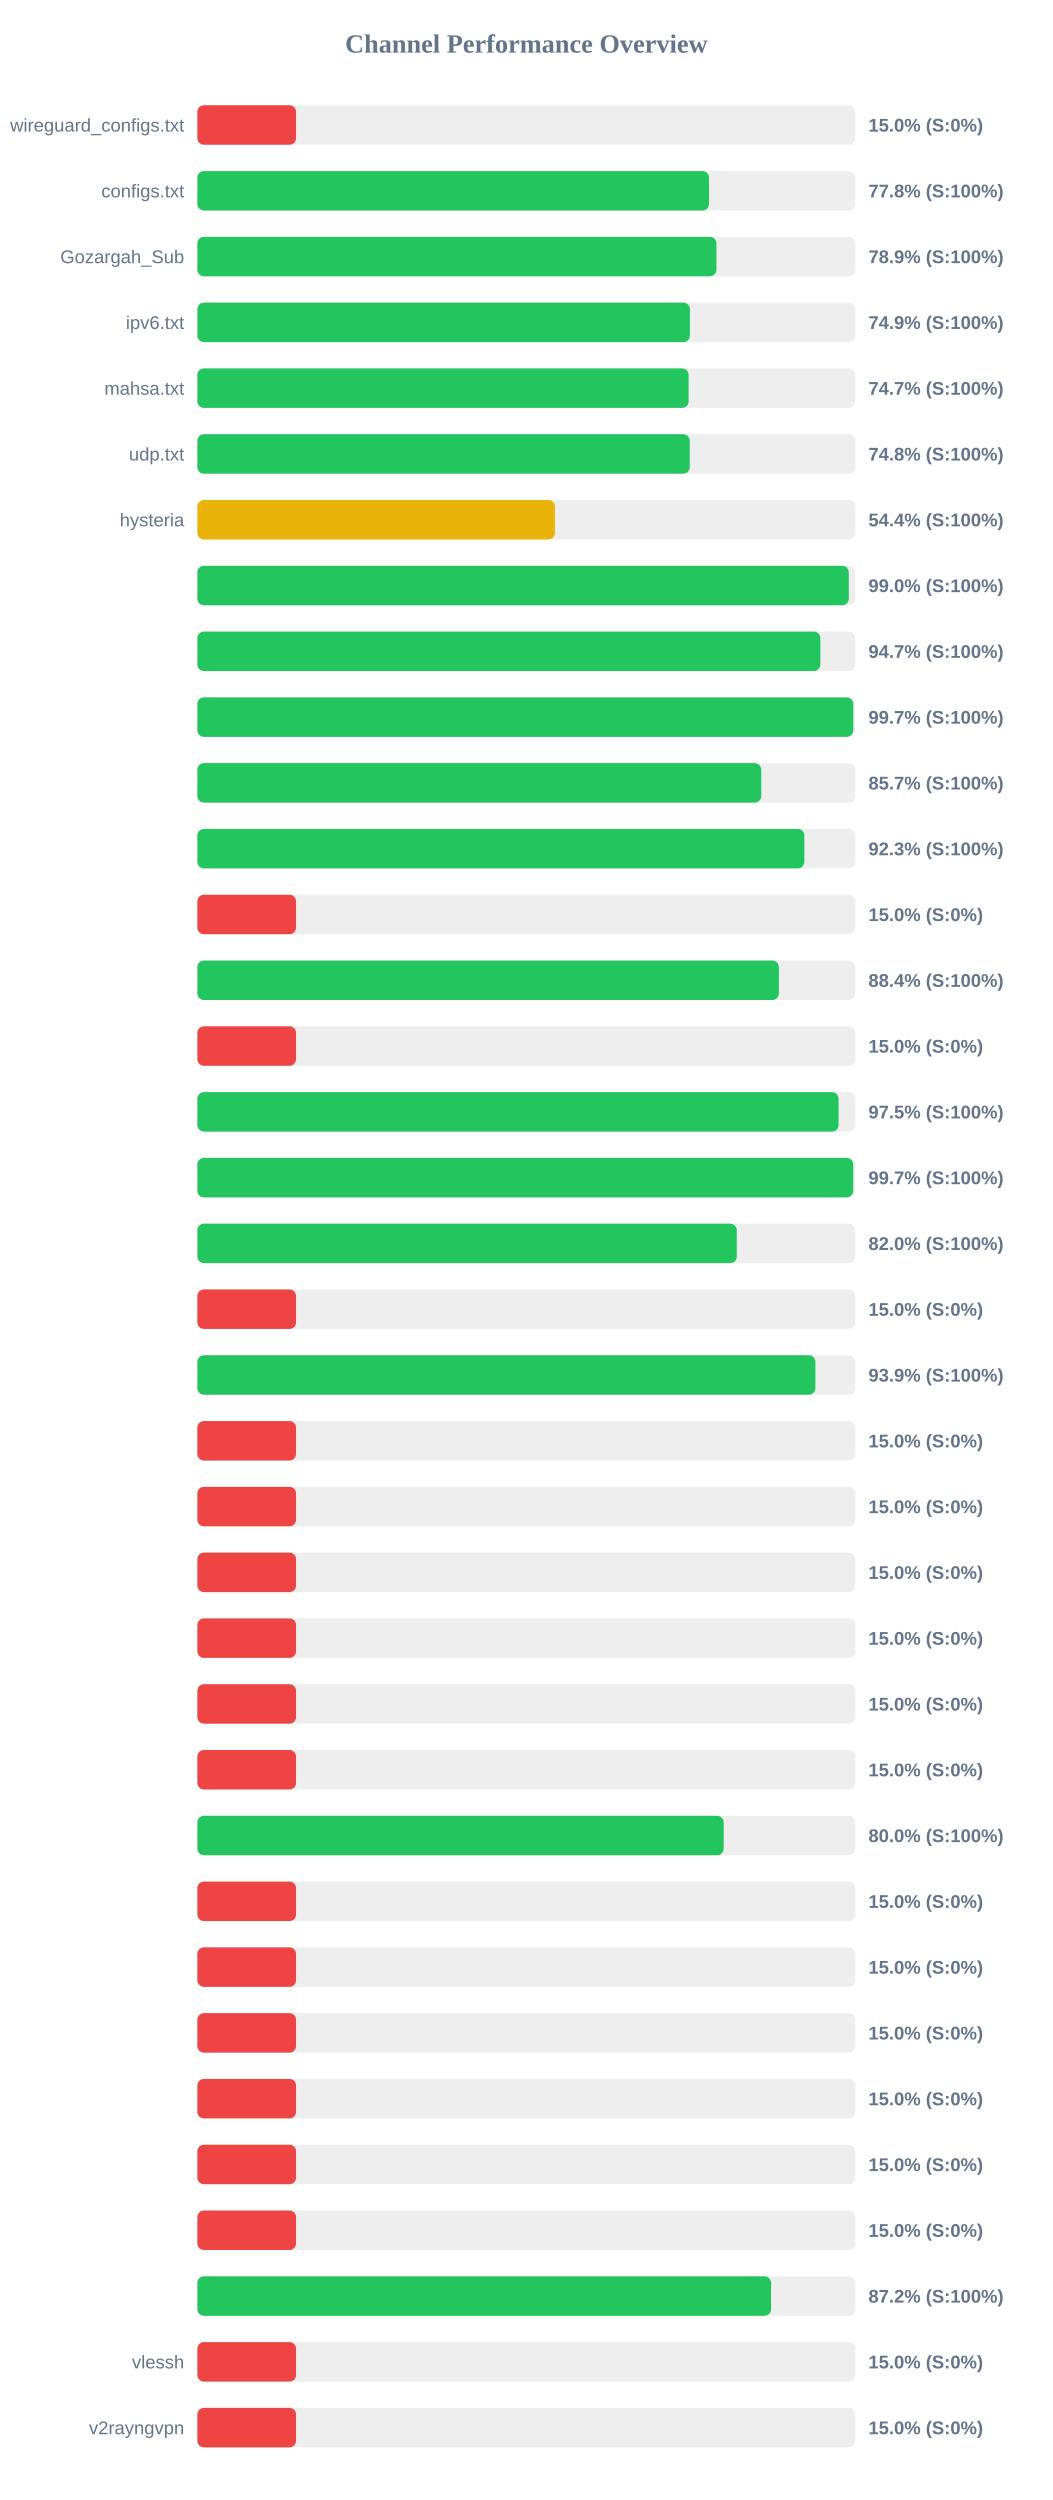
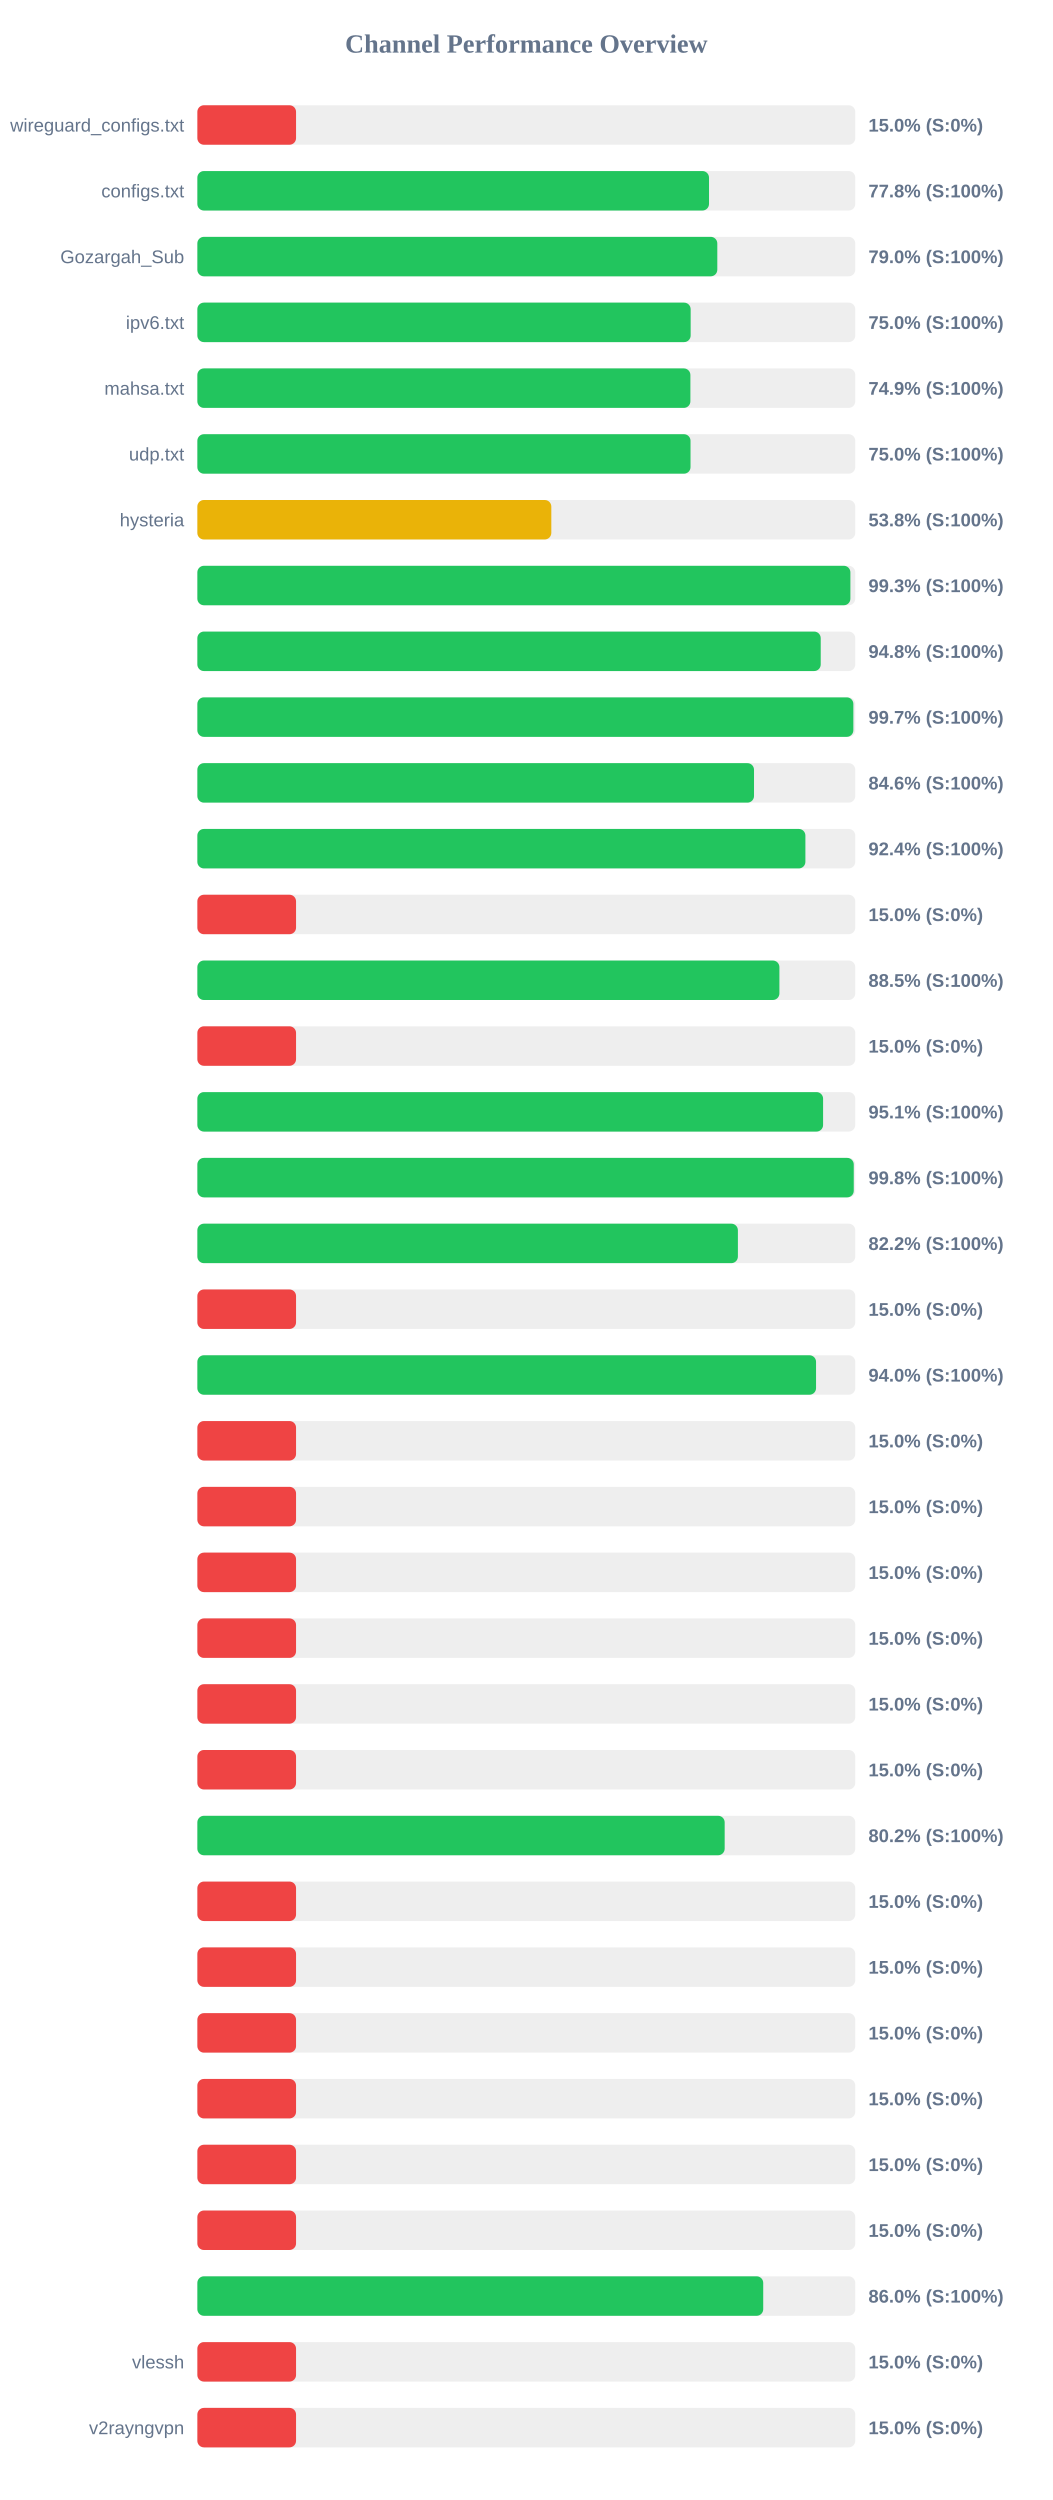
<svg xmlns="http://www.w3.org/2000/svg" width="800" height="1900" version="1.1">
  <style>
        .row { font: 14px Arial; fill: #64748b; }
        .score { font: bold 14px Arial; fill: #64748b; }
    </style>
  <text x="400" y="40" text-anchor="middle" font-size="20px" font-weight="bold" fill="#64748b">Channel Performance Overview</text>
  <rect x="150" y="80" width="500" height="30" fill="#eee" rx="5" />
  <rect x="150" y="80" width="75.0" height="30" fill="#ef4444" rx="5" />
  <text x="140" y="100" text-anchor="end" class="row">wireguard_configs.txt</text>
  <text x="660" y="100" text-anchor="start" class="score">15.0% (S:0%)</text>
  <rect x="150" y="130" width="500" height="30" fill="#eee" rx="5" />
  <rect x="150" y="130" width="388.85" height="30" fill="#22c55e" rx="5" />
  <text x="140" y="150" text-anchor="end" class="row">configs.txt</text>
  <text x="660" y="150" text-anchor="start" class="score">77.8% (S:100%)</text>
  <rect x="150" y="180" width="500" height="30" fill="#eee" rx="5" />
-   <rect x="150" y="180" width="394.5" height="30" fill="#22c55e" rx="5" />
+   <rect x="150" y="180" width="395.15" height="30" fill="#22c55e" rx="5" />
  <text x="140" y="200" text-anchor="end" class="row">Gozargah_Sub</text>
-   <text x="660" y="200" text-anchor="start" class="score">78.9% (S:100%)</text>
+   <text x="660" y="200" text-anchor="start" class="score">79.0% (S:100%)</text>
  <rect x="150" y="230" width="500" height="30" fill="#eee" rx="5" />
-   <rect x="150" y="230" width="374.35" height="30" fill="#22c55e" rx="5" />
+   <rect x="150" y="230" width="374.9" height="30" fill="#22c55e" rx="5" />
  <text x="140" y="250" text-anchor="end" class="row">ipv6.txt</text>
-   <text x="660" y="250" text-anchor="start" class="score">74.9% (S:100%)</text>
+   <text x="660" y="250" text-anchor="start" class="score">75.0% (S:100%)</text>
  <rect x="150" y="280" width="500" height="30" fill="#eee" rx="5" />
-   <rect x="150" y="280" width="373.35" height="30" fill="#22c55e" rx="5" />
+   <rect x="150" y="280" width="374.7" height="30" fill="#22c55e" rx="5" />
  <text x="140" y="300" text-anchor="end" class="row">mahsa.txt</text>
-   <text x="660" y="300" text-anchor="start" class="score">74.7% (S:100%)</text>
+   <text x="660" y="300" text-anchor="start" class="score">74.9% (S:100%)</text>
  <rect x="150" y="330" width="500" height="30" fill="#eee" rx="5" />
-   <rect x="150" y="330" width="374.2" height="30" fill="#22c55e" rx="5" />
+   <rect x="150" y="330" width="374.8" height="30" fill="#22c55e" rx="5" />
  <text x="140" y="350" text-anchor="end" class="row">udp.txt</text>
-   <text x="660" y="350" text-anchor="start" class="score">74.8% (S:100%)</text>
+   <text x="660" y="350" text-anchor="start" class="score">75.0% (S:100%)</text>
  <rect x="150" y="380" width="500" height="30" fill="#eee" rx="5" />
-   <rect x="150" y="380" width="271.75" height="30" fill="#eab308" rx="5" />
+   <rect x="150" y="380" width="269.0" height="30" fill="#eab308" rx="5" />
  <text x="140" y="400" text-anchor="end" class="row">hysteria</text>
-   <text x="660" y="400" text-anchor="start" class="score">54.4% (S:100%)</text>
+   <text x="660" y="400" text-anchor="start" class="score">53.8% (S:100%)</text>
  <rect x="150" y="430" width="500" height="30" fill="#eee" rx="5" />
-   <rect x="150" y="430" width="495.1" height="30" fill="#22c55e" rx="5" />
+   <rect x="150" y="430" width="496.3" height="30" fill="#22c55e" rx="5" />
  <text x="140" y="450" text-anchor="end" class="row" />
-   <text x="660" y="450" text-anchor="start" class="score">99.0% (S:100%)</text>
+   <text x="660" y="450" text-anchor="start" class="score">99.3% (S:100%)</text>
  <rect x="150" y="480" width="500" height="30" fill="#eee" rx="5" />
-   <rect x="150" y="480" width="473.45" height="30" fill="#22c55e" rx="5" />
+   <rect x="150" y="480" width="473.75" height="30" fill="#22c55e" rx="5" />
  <text x="140" y="500" text-anchor="end" class="row" />
-   <text x="660" y="500" text-anchor="start" class="score">94.7% (S:100%)</text>
+   <text x="660" y="500" text-anchor="start" class="score">94.8% (S:100%)</text>
  <rect x="150" y="530" width="500" height="30" fill="#eee" rx="5" />
-   <rect x="150" y="530" width="498.5" height="30" fill="#22c55e" rx="5" />
+   <rect x="150" y="530" width="498.55" height="30" fill="#22c55e" rx="5" />
  <text x="140" y="550" text-anchor="end" class="row" />
  <text x="660" y="550" text-anchor="start" class="score">99.7% (S:100%)</text>
  <rect x="150" y="580" width="500" height="30" fill="#eee" rx="5" />
-   <rect x="150" y="580" width="428.55" height="30" fill="#22c55e" rx="5" />
+   <rect x="150" y="580" width="423.05" height="30" fill="#22c55e" rx="5" />
  <text x="140" y="600" text-anchor="end" class="row" />
-   <text x="660" y="600" text-anchor="start" class="score">85.7% (S:100%)</text>
+   <text x="660" y="600" text-anchor="start" class="score">84.6% (S:100%)</text>
  <rect x="150" y="630" width="500" height="30" fill="#eee" rx="5" />
-   <rect x="150" y="630" width="461.3" height="30" fill="#22c55e" rx="5" />
+   <rect x="150" y="630" width="462.1" height="30" fill="#22c55e" rx="5" />
  <text x="140" y="650" text-anchor="end" class="row" />
-   <text x="660" y="650" text-anchor="start" class="score">92.3% (S:100%)</text>
+   <text x="660" y="650" text-anchor="start" class="score">92.4% (S:100%)</text>
  <rect x="150" y="680" width="500" height="30" fill="#eee" rx="5" />
  <rect x="150" y="680" width="75.0" height="30" fill="#ef4444" rx="5" />
  <text x="140" y="700" text-anchor="end" class="row" />
  <text x="660" y="700" text-anchor="start" class="score">15.0% (S:0%)</text>
  <rect x="150" y="730" width="500" height="30" fill="#eee" rx="5" />
-   <rect x="150" y="730" width="441.95" height="30" fill="#22c55e" rx="5" />
+   <rect x="150" y="730" width="442.35" height="30" fill="#22c55e" rx="5" />
  <text x="140" y="750" text-anchor="end" class="row" />
-   <text x="660" y="750" text-anchor="start" class="score">88.4% (S:100%)</text>
+   <text x="660" y="750" text-anchor="start" class="score">88.5% (S:100%)</text>
  <rect x="150" y="780" width="500" height="30" fill="#eee" rx="5" />
  <rect x="150" y="780" width="75.0" height="30" fill="#ef4444" rx="5" />
  <text x="140" y="800" text-anchor="end" class="row" />
  <text x="660" y="800" text-anchor="start" class="score">15.0% (S:0%)</text>
  <rect x="150" y="830" width="500" height="30" fill="#eee" rx="5" />
-   <rect x="150" y="830" width="487.3" height="30" fill="#22c55e" rx="5" />
+   <rect x="150" y="830" width="475.55" height="30" fill="#22c55e" rx="5" />
  <text x="140" y="850" text-anchor="end" class="row" />
-   <text x="660" y="850" text-anchor="start" class="score">97.5% (S:100%)</text>
+   <text x="660" y="850" text-anchor="start" class="score">95.1% (S:100%)</text>
  <rect x="150" y="880" width="500" height="30" fill="#eee" rx="5" />
-   <rect x="150" y="880" width="498.45" height="30" fill="#22c55e" rx="5" />
+   <rect x="150" y="880" width="498.85" height="30" fill="#22c55e" rx="5" />
  <text x="140" y="900" text-anchor="end" class="row" />
-   <text x="660" y="900" text-anchor="start" class="score">99.7% (S:100%)</text>
+   <text x="660" y="900" text-anchor="start" class="score">99.8% (S:100%)</text>
  <rect x="150" y="930" width="500" height="30" fill="#eee" rx="5" />
-   <rect x="150" y="930" width="409.95" height="30" fill="#22c55e" rx="5" />
+   <rect x="150" y="930" width="410.8" height="30" fill="#22c55e" rx="5" />
  <text x="140" y="950" text-anchor="end" class="row" />
-   <text x="660" y="950" text-anchor="start" class="score">82.0% (S:100%)</text>
+   <text x="660" y="950" text-anchor="start" class="score">82.2% (S:100%)</text>
  <rect x="150" y="980" width="500" height="30" fill="#eee" rx="5" />
  <rect x="150" y="980" width="75.0" height="30" fill="#ef4444" rx="5" />
  <text x="140" y="1000" text-anchor="end" class="row" />
  <text x="660" y="1000" text-anchor="start" class="score">15.0% (S:0%)</text>
  <rect x="150" y="1030" width="500" height="30" fill="#eee" rx="5" />
-   <rect x="150" y="1030" width="469.7" height="30" fill="#22c55e" rx="5" />
+   <rect x="150" y="1030" width="470.2" height="30" fill="#22c55e" rx="5" />
  <text x="140" y="1050" text-anchor="end" class="row" />
-   <text x="660" y="1050" text-anchor="start" class="score">93.9% (S:100%)</text>
+   <text x="660" y="1050" text-anchor="start" class="score">94.0% (S:100%)</text>
  <rect x="150" y="1080" width="500" height="30" fill="#eee" rx="5" />
  <rect x="150" y="1080" width="75.0" height="30" fill="#ef4444" rx="5" />
  <text x="140" y="1100" text-anchor="end" class="row" />
  <text x="660" y="1100" text-anchor="start" class="score">15.0% (S:0%)</text>
  <rect x="150" y="1130" width="500" height="30" fill="#eee" rx="5" />
  <rect x="150" y="1130" width="75.0" height="30" fill="#ef4444" rx="5" />
  <text x="140" y="1150" text-anchor="end" class="row" />
  <text x="660" y="1150" text-anchor="start" class="score">15.0% (S:0%)</text>
  <rect x="150" y="1180" width="500" height="30" fill="#eee" rx="5" />
  <rect x="150" y="1180" width="75.0" height="30" fill="#ef4444" rx="5" />
  <text x="140" y="1200" text-anchor="end" class="row" />
  <text x="660" y="1200" text-anchor="start" class="score">15.0% (S:0%)</text>
  <rect x="150" y="1230" width="500" height="30" fill="#eee" rx="5" />
  <rect x="150" y="1230" width="75.0" height="30" fill="#ef4444" rx="5" />
  <text x="140" y="1250" text-anchor="end" class="row" />
  <text x="660" y="1250" text-anchor="start" class="score">15.0% (S:0%)</text>
  <rect x="150" y="1280" width="500" height="30" fill="#eee" rx="5" />
  <rect x="150" y="1280" width="75.0" height="30" fill="#ef4444" rx="5" />
  <text x="140" y="1300" text-anchor="end" class="row" />
  <text x="660" y="1300" text-anchor="start" class="score">15.0% (S:0%)</text>
  <rect x="150" y="1330" width="500" height="30" fill="#eee" rx="5" />
  <rect x="150" y="1330" width="75.0" height="30" fill="#ef4444" rx="5" />
  <text x="140" y="1350" text-anchor="end" class="row" />
  <text x="660" y="1350" text-anchor="start" class="score">15.0% (S:0%)</text>
  <rect x="150" y="1380" width="500" height="30" fill="#eee" rx="5" />
-   <rect x="150" y="1380" width="400.0" height="30" fill="#22c55e" rx="5" />
+   <rect x="150" y="1380" width="400.75" height="30" fill="#22c55e" rx="5" />
  <text x="140" y="1400" text-anchor="end" class="row" />
-   <text x="660" y="1400" text-anchor="start" class="score">80.0% (S:100%)</text>
+   <text x="660" y="1400" text-anchor="start" class="score">80.2% (S:100%)</text>
  <rect x="150" y="1430" width="500" height="30" fill="#eee" rx="5" />
  <rect x="150" y="1430" width="75.0" height="30" fill="#ef4444" rx="5" />
  <text x="140" y="1450" text-anchor="end" class="row" />
  <text x="660" y="1450" text-anchor="start" class="score">15.0% (S:0%)</text>
  <rect x="150" y="1480" width="500" height="30" fill="#eee" rx="5" />
  <rect x="150" y="1480" width="75.0" height="30" fill="#ef4444" rx="5" />
  <text x="140" y="1500" text-anchor="end" class="row" />
  <text x="660" y="1500" text-anchor="start" class="score">15.0% (S:0%)</text>
  <rect x="150" y="1530" width="500" height="30" fill="#eee" rx="5" />
  <rect x="150" y="1530" width="75.0" height="30" fill="#ef4444" rx="5" />
  <text x="140" y="1550" text-anchor="end" class="row" />
  <text x="660" y="1550" text-anchor="start" class="score">15.0% (S:0%)</text>
  <rect x="150" y="1580" width="500" height="30" fill="#eee" rx="5" />
  <rect x="150" y="1580" width="75.0" height="30" fill="#ef4444" rx="5" />
  <text x="140" y="1600" text-anchor="end" class="row" />
  <text x="660" y="1600" text-anchor="start" class="score">15.0% (S:0%)</text>
  <rect x="150" y="1630" width="500" height="30" fill="#eee" rx="5" />
  <rect x="150" y="1630" width="75.0" height="30" fill="#ef4444" rx="5" />
  <text x="140" y="1650" text-anchor="end" class="row" />
  <text x="660" y="1650" text-anchor="start" class="score">15.0% (S:0%)</text>
  <rect x="150" y="1680" width="500" height="30" fill="#eee" rx="5" />
  <rect x="150" y="1680" width="75.0" height="30" fill="#ef4444" rx="5" />
  <text x="140" y="1700" text-anchor="end" class="row" />
  <text x="660" y="1700" text-anchor="start" class="score">15.0% (S:0%)</text>
  <rect x="150" y="1730" width="500" height="30" fill="#eee" rx="5" />
-   <rect x="150" y="1730" width="436.0" height="30" fill="#22c55e" rx="5" />
+   <rect x="150" y="1730" width="430.05" height="30" fill="#22c55e" rx="5" />
  <text x="140" y="1750" text-anchor="end" class="row" />
-   <text x="660" y="1750" text-anchor="start" class="score">87.2% (S:100%)</text>
+   <text x="660" y="1750" text-anchor="start" class="score">86.0% (S:100%)</text>
  <rect x="150" y="1780" width="500" height="30" fill="#eee" rx="5" />
  <rect x="150" y="1780" width="75.0" height="30" fill="#ef4444" rx="5" />
  <text x="140" y="1800" text-anchor="end" class="row">vlessh</text>
  <text x="660" y="1800" text-anchor="start" class="score">15.0% (S:0%)</text>
  <rect x="150" y="1830" width="500" height="30" fill="#eee" rx="5" />
  <rect x="150" y="1830" width="75.0" height="30" fill="#ef4444" rx="5" />
  <text x="140" y="1850" text-anchor="end" class="row">v2rayngvpn</text>
  <text x="660" y="1850" text-anchor="start" class="score">15.0% (S:0%)</text>
</svg>
